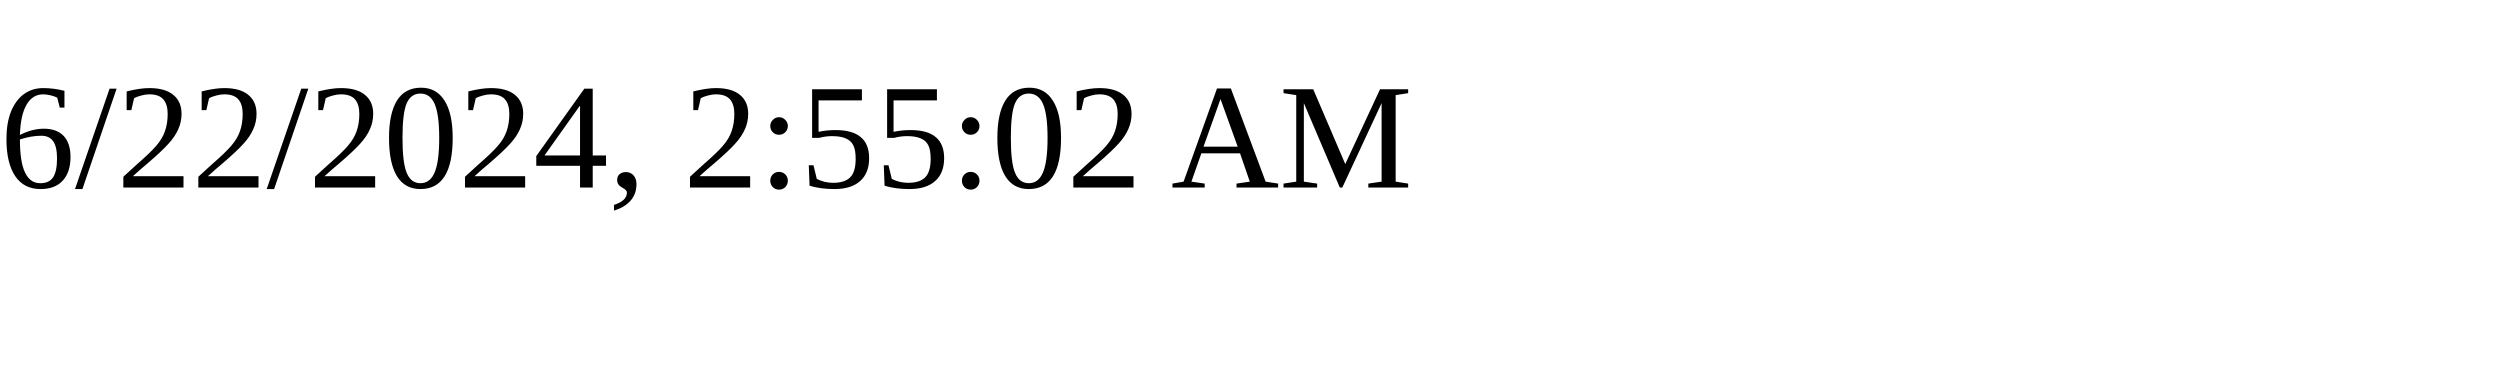
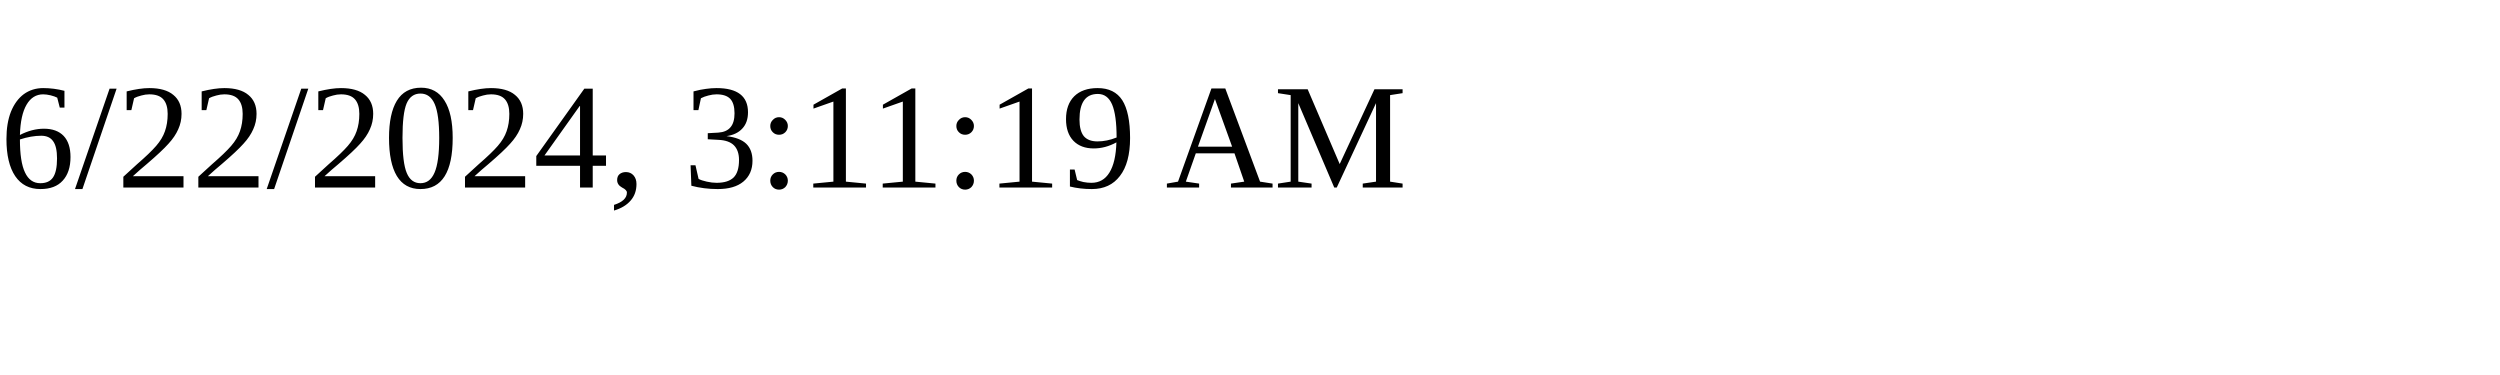
<svg xmlns="http://www.w3.org/2000/svg" height="30" width="200">
-   <text x="0" y="15">6/22/2024, 2:55:02 AM</text>
+   <text x="0" y="15">6/22/2024, 3:11:19 AM</text>
</svg>
